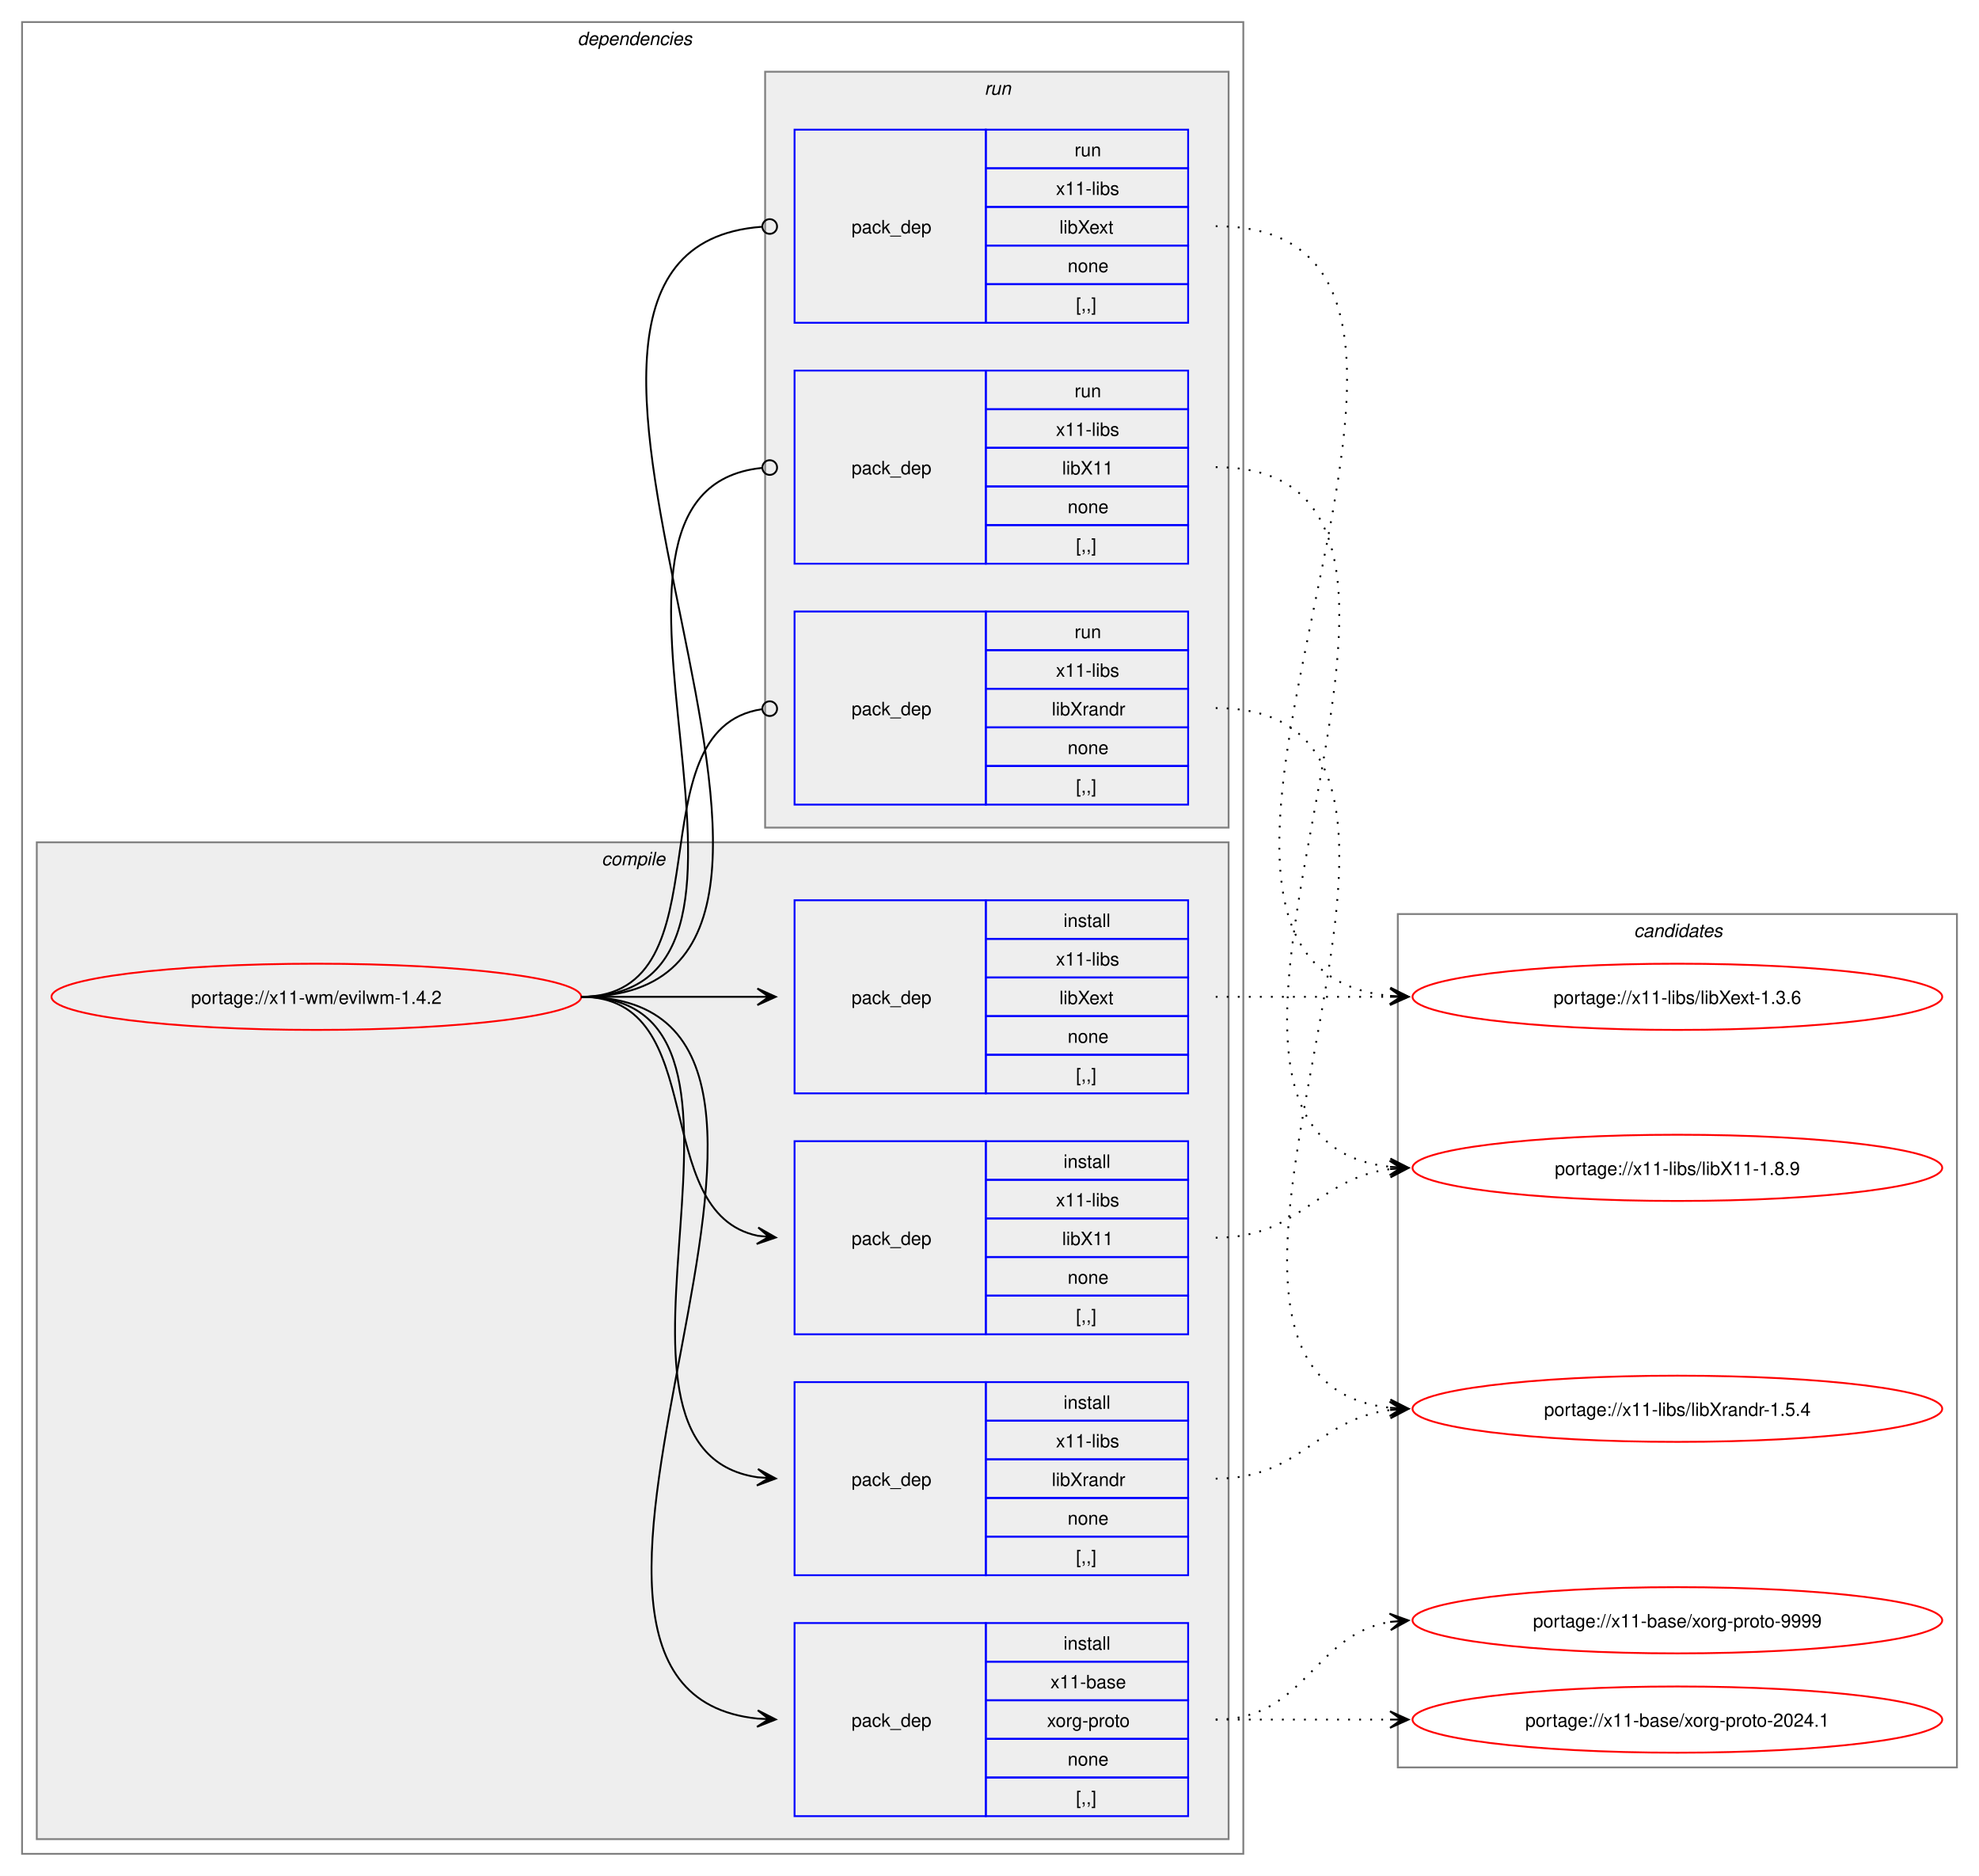
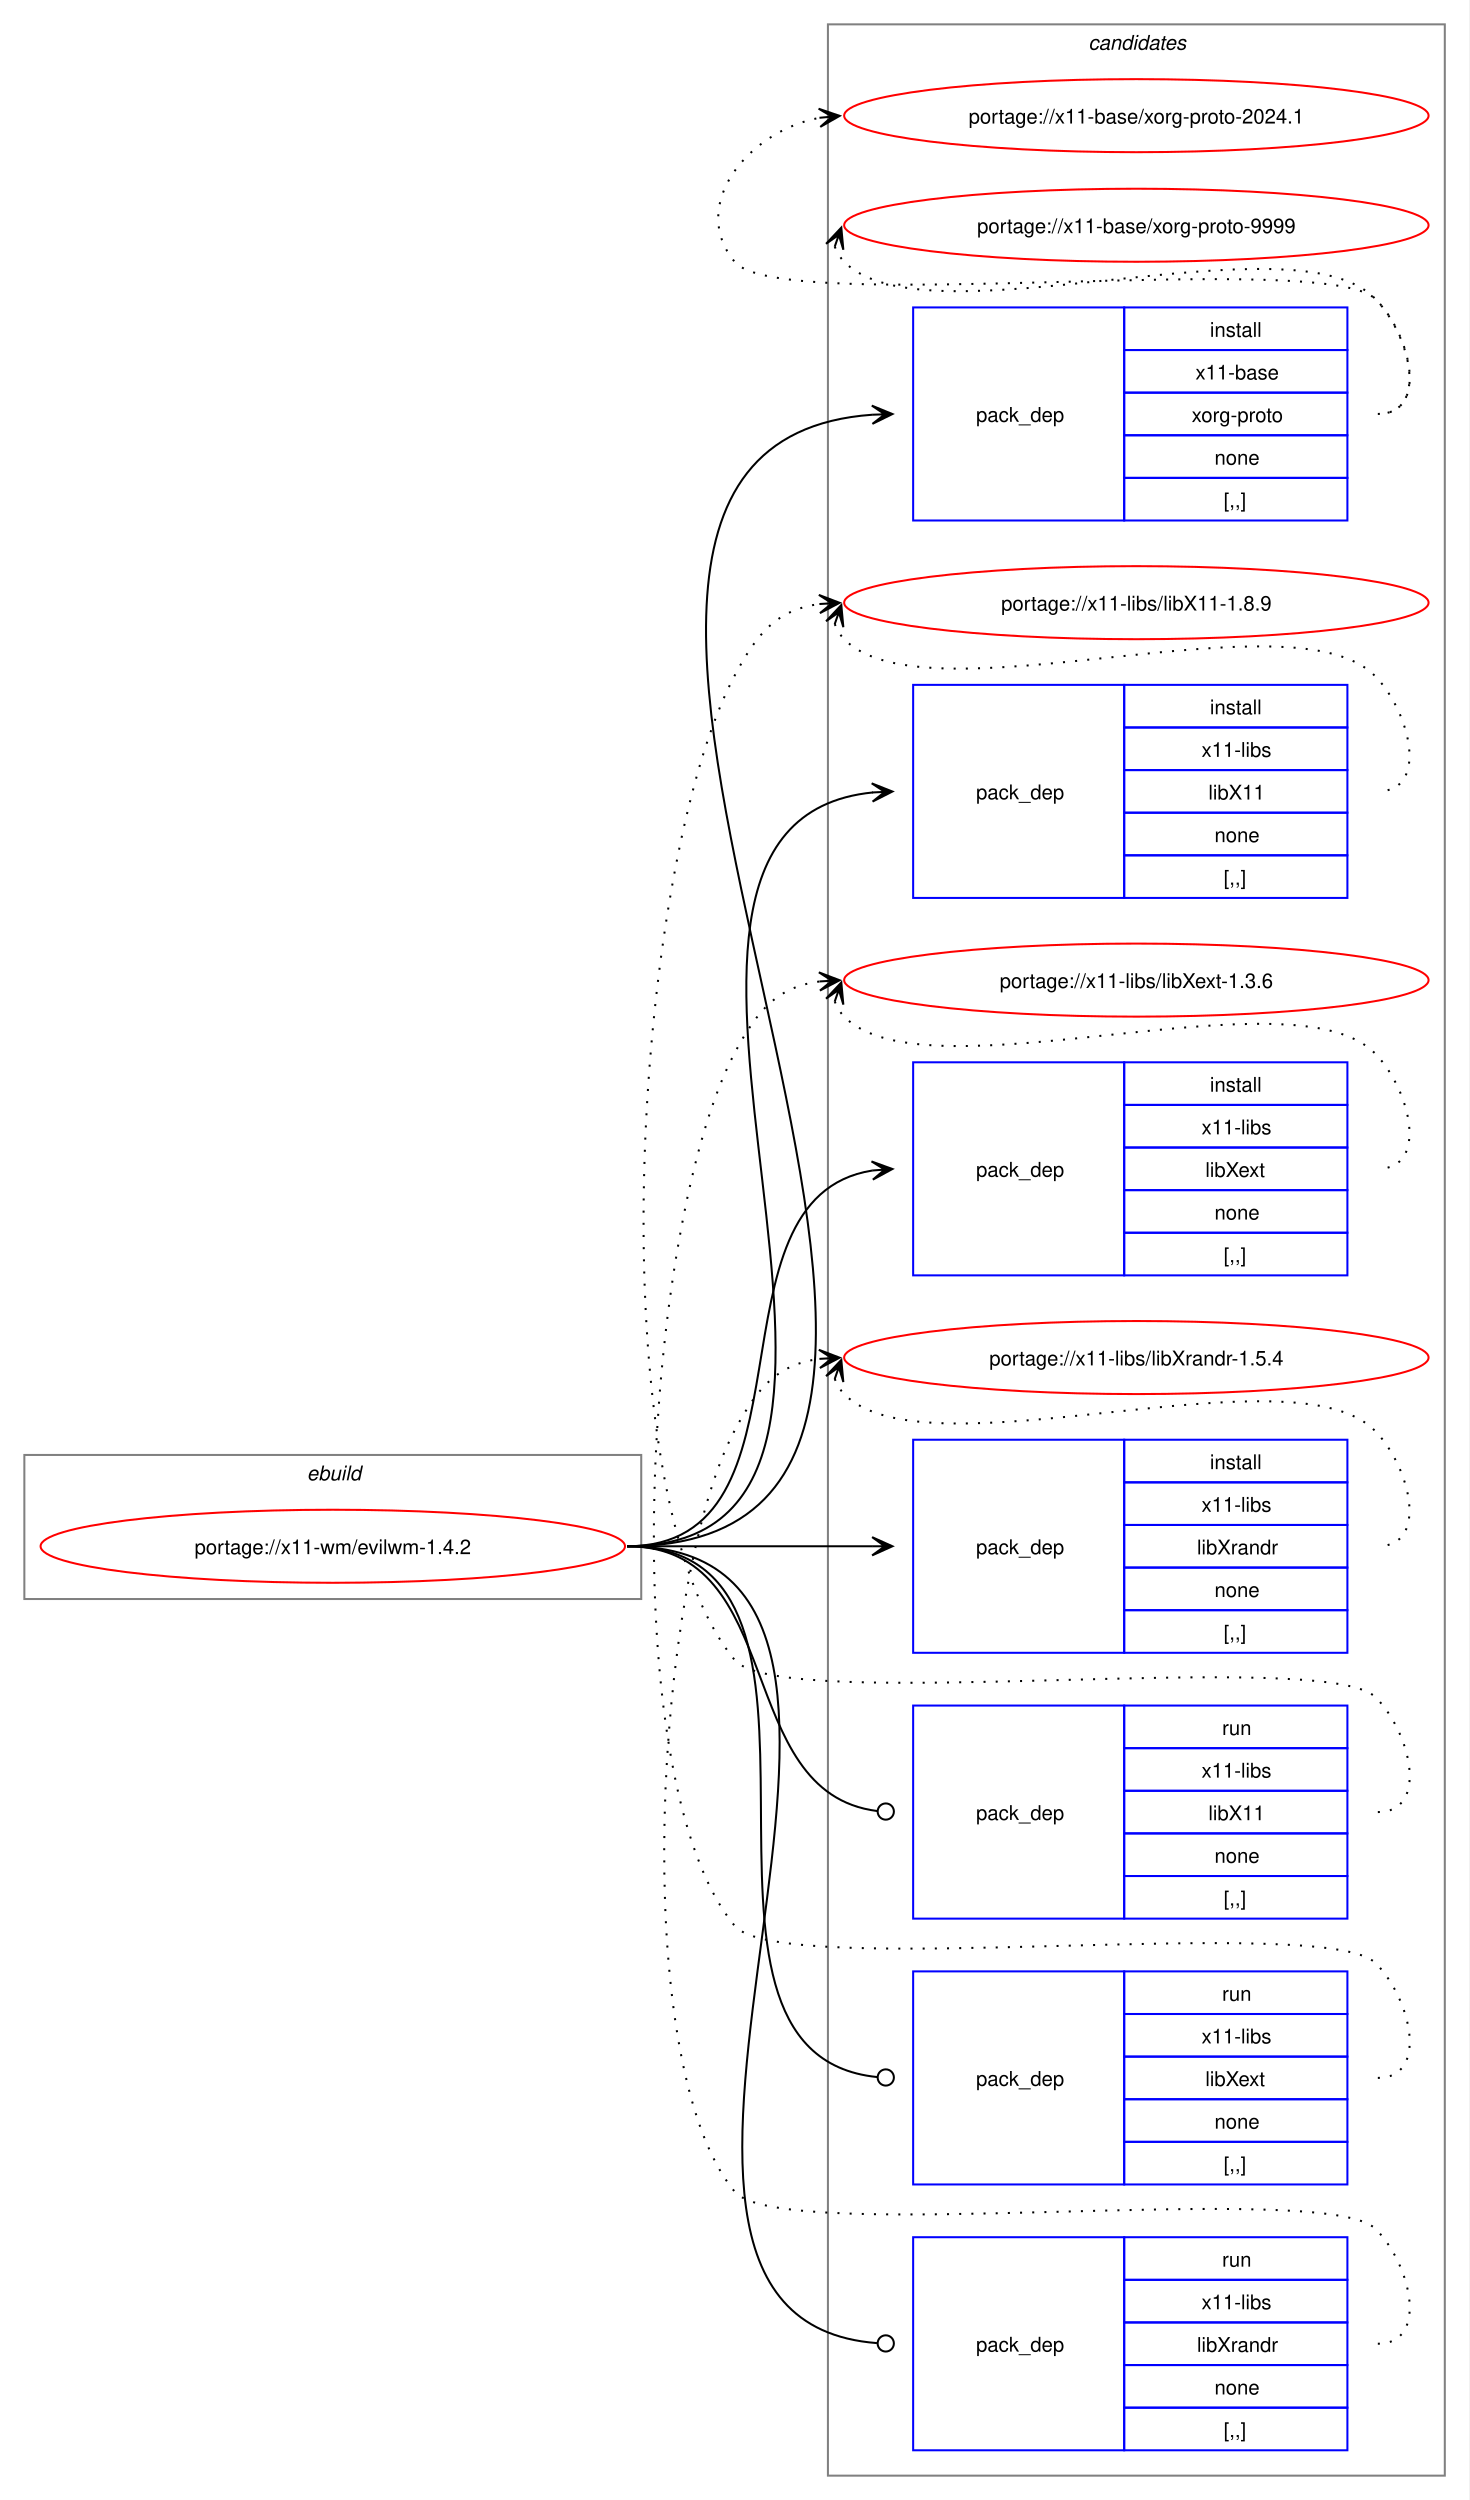
- <svg xmlns="http://www.w3.org/2000/svg" xmlns:xlink="http://www.w3.org/1999/xlink" width="1076pt" height="1020pt" viewBox="0.00 0.00 1076.00 1020.00">
-   <g id="graph0" class="graph" transform="scale(1 1) rotate(0) translate(4 1016)">
-     <polygon fill="white" stroke="none" points="-4,4 -4,-1016 1072,-1016 1072,4 -4,4" />
-     <g id="clust2" class="cluster">
-       <polygon fill="none" stroke="gray" points="8,-8 8,-1004 672,-1004 672,-8 8,-8" />
-       <text text-anchor="start" x="310" y="-991.5" font-family="Helvetica,sans-Serif" font-style="italic" font-size="10.00">dependencies</text>
-     </g>
-     <g id="clust3" class="cluster">
-       <polygon fill="#eeeeee" stroke="gray" points="16,-16 16,-558 664,-558 664,-16 16,-16" />
-       <text text-anchor="start" x="323.12" y="-545.5" font-family="Helvetica,sans-Serif" font-style="italic" font-size="10.00">compile</text>
-     </g>
-     <g id="clust9" class="cluster">
-       <polygon fill="#eeeeee" stroke="gray" points="412,-566 412,-977 664,-977 664,-566 412,-566" />
-       <text text-anchor="start" x="531.25" y="-964.5" font-family="Helvetica,sans-Serif" font-style="italic" font-size="10.00">run</text>
-     </g>
+ <svg xmlns="http://www.w3.org/2000/svg" xmlns:xlink="http://www.w3.org/1999/xlink" width="724pt" height="1232pt" viewBox="0.00 0.00 724.00 1232.00">
+   <g id="graph0" class="graph" transform="scale(1 1) rotate(0) translate(4 1228)">
+     <polygon fill="white" stroke="none" points="-4,4 -4,-1228 720,-1228 720,4 -4,4" />
    <g id="clust13" class="cluster">
-       <polygon fill="none" stroke="gray" points="756,-55 756,-519 1060,-519 1060,-55 756,-55" />
-       <text text-anchor="start" x="884.38" y="-506.5" font-family="Helvetica,sans-Serif" font-style="italic" font-size="10.00">candidates</text>
+       <polygon fill="none" stroke="gray" points="404,-8 404,-1216 708,-1216 708,-8 404,-8" />
+       <text text-anchor="start" x="532.38" y="-1203.5" font-family="Helvetica,sans-Serif" font-style="italic" font-size="10.00">candidates</text>
+     </g>
+     <g id="clust1" class="cluster">
+       <polygon fill="none" stroke="gray" points="8,-440 8,-511 312,-511 312,-440 8,-440" />
+       <text text-anchor="start" x="147.25" y="-498.5" font-family="Helvetica,sans-Serif" font-style="italic" font-size="10.00">ebuild</text>
    </g>
    <g id="node1" class="node">
      <g id="a_node1">
        <a xlink:href="../x11-wm/evilwm-1.4.2.svg" xlink:title="portage://x11-wm/evilwm-1.4.2">
-           <ellipse fill="none" stroke="red" cx="168" cy="-474" rx="144" ry="18" />
-           <text text-anchor="middle" x="168" y="-470.12" font-family="Helvetica,sans-Serif" font-size="10.00">portage://x11-wm/evilwm-1.4.2</text>
+           <ellipse fill="none" stroke="red" cx="160" cy="-466" rx="144" ry="18" />
+           <text text-anchor="middle" x="160" y="-462.12" font-family="Helvetica,sans-Serif" font-size="10.00">portage://x11-wm/evilwm-1.4.2</text>
        </a>
      </g>
    </g>
    <g id="node2" class="node">
-       <polygon fill="none" stroke="blue" points="428,-28.5 428,-133.5 532,-133.5 532,-28.5 428,-28.5" />
-       <text text-anchor="start" x="459" y="-77.12" font-family="Helvetica,sans-Serif" font-size="10.00">pack_dep</text>
-       <polygon fill="none" stroke="blue" points="532,-112.5 532,-133.5 642,-133.5 642,-112.5 532,-112.5" />
-       <text text-anchor="start" x="574.25" y="-119" font-family="Helvetica,sans-Serif" font-size="10.00">install</text>
-       <polygon fill="none" stroke="blue" points="532,-91.5 532,-112.5 642,-112.5 642,-91.5 532,-91.5" />
-       <text text-anchor="start" x="567.12" y="-98" font-family="Helvetica,sans-Serif" font-size="10.00">x11-base</text>
-       <polygon fill="none" stroke="blue" points="532,-70.5 532,-91.5 642,-91.5 642,-70.5 532,-70.5" />
-       <text text-anchor="start" x="565.25" y="-77" font-family="Helvetica,sans-Serif" font-size="10.00">xorg-proto</text>
-       <polygon fill="none" stroke="blue" points="532,-49.5 532,-70.5 642,-70.5 642,-49.5 532,-49.5" />
-       <text text-anchor="start" x="576.5" y="-56" font-family="Helvetica,sans-Serif" font-size="10.00">none</text>
-       <polygon fill="none" stroke="blue" points="532,-28.5 532,-49.5 642,-49.5 642,-28.5 532,-28.5" />
-       <text text-anchor="start" x="581" y="-35" font-family="Helvetica,sans-Serif" font-size="10.00">[,,]</text>
+       <polygon fill="none" stroke="blue" points="446,-971.5 446,-1076.5 550,-1076.5 550,-971.5 446,-971.5" />
+       <text text-anchor="start" x="477" y="-1020.12" font-family="Helvetica,sans-Serif" font-size="10.00">pack_dep</text>
+       <polygon fill="none" stroke="blue" points="550,-1055.5 550,-1076.5 660,-1076.5 660,-1055.5 550,-1055.5" />
+       <text text-anchor="start" x="592.25" y="-1062" font-family="Helvetica,sans-Serif" font-size="10.00">install</text>
+       <polygon fill="none" stroke="blue" points="550,-1034.5 550,-1055.5 660,-1055.5 660,-1034.5 550,-1034.5" />
+       <text text-anchor="start" x="585.12" y="-1041" font-family="Helvetica,sans-Serif" font-size="10.00">x11-base</text>
+       <polygon fill="none" stroke="blue" points="550,-1013.5 550,-1034.5 660,-1034.5 660,-1013.5 550,-1013.5" />
+       <text text-anchor="start" x="583.25" y="-1020" font-family="Helvetica,sans-Serif" font-size="10.00">xorg-proto</text>
+       <polygon fill="none" stroke="blue" points="550,-992.5 550,-1013.5 660,-1013.5 660,-992.5 550,-992.5" />
+       <text text-anchor="start" x="594.5" y="-999" font-family="Helvetica,sans-Serif" font-size="10.00">none</text>
+       <polygon fill="none" stroke="blue" points="550,-971.5 550,-992.5 660,-992.5 660,-971.5 550,-971.5" />
+       <text text-anchor="start" x="599" y="-978" font-family="Helvetica,sans-Serif" font-size="10.00">[,,]</text>
    </g>
    <g id="edge1" class="edge">
-       <path fill="none" stroke="black" d="M312,-474C489.14,-474 248.73,-97.71 407.93,-81.54" />
-       <polygon fill="black" stroke="black" points="417.78,-81.06 408.01,-86.04 414.01,-81.24 407.79,-81.54 407.79,-81.54 407.79,-81.54 414.01,-81.24 407.58,-77.05 417.78,-81.06" />
+       <path fill="none" stroke="black" d="M305,-466C555.99,-466 193.44,-1007.24 425.86,-1023.62" />
+       <polygon fill="black" stroke="black" points="435.78,-1023.96 425.63,-1028.12 432,-1023.83 425.79,-1023.62 425.79,-1023.62 425.79,-1023.62 432,-1023.83 425.94,-1019.12 435.78,-1023.96" />
    </g>
    <g id="node3" class="node">
-       <polygon fill="none" stroke="blue" points="428,-290.5 428,-395.5 532,-395.5 532,-290.5 428,-290.5" />
-       <text text-anchor="start" x="459" y="-339.12" font-family="Helvetica,sans-Serif" font-size="10.00">pack_dep</text>
-       <polygon fill="none" stroke="blue" points="532,-374.5 532,-395.5 642,-395.5 642,-374.5 532,-374.5" />
-       <text text-anchor="start" x="574.25" y="-381" font-family="Helvetica,sans-Serif" font-size="10.00">install</text>
-       <polygon fill="none" stroke="blue" points="532,-353.5 532,-374.5 642,-374.5 642,-353.5 532,-353.5" />
-       <text text-anchor="start" x="570.12" y="-360" font-family="Helvetica,sans-Serif" font-size="10.00">x11-libs</text>
-       <polygon fill="none" stroke="blue" points="532,-332.5 532,-353.5 642,-353.5 642,-332.5 532,-332.5" />
-       <text text-anchor="start" x="573.5" y="-339" font-family="Helvetica,sans-Serif" font-size="10.00">libX11</text>
-       <polygon fill="none" stroke="blue" points="532,-311.5 532,-332.5 642,-332.5 642,-311.5 532,-311.5" />
-       <text text-anchor="start" x="576.5" y="-318" font-family="Helvetica,sans-Serif" font-size="10.00">none</text>
-       <polygon fill="none" stroke="blue" points="532,-290.5 532,-311.5 642,-311.5 642,-290.5 532,-290.5" />
-       <text text-anchor="start" x="581" y="-297" font-family="Helvetica,sans-Serif" font-size="10.00">[,,]</text>
+       <polygon fill="none" stroke="blue" points="446,-785.5 446,-890.5 550,-890.5 550,-785.5 446,-785.5" />
+       <text text-anchor="start" x="477" y="-834.12" font-family="Helvetica,sans-Serif" font-size="10.00">pack_dep</text>
+       <polygon fill="none" stroke="blue" points="550,-869.5 550,-890.5 660,-890.5 660,-869.5 550,-869.5" />
+       <text text-anchor="start" x="592.25" y="-876" font-family="Helvetica,sans-Serif" font-size="10.00">install</text>
+       <polygon fill="none" stroke="blue" points="550,-848.5 550,-869.5 660,-869.5 660,-848.5 550,-848.5" />
+       <text text-anchor="start" x="588.12" y="-855" font-family="Helvetica,sans-Serif" font-size="10.00">x11-libs</text>
+       <polygon fill="none" stroke="blue" points="550,-827.5 550,-848.5 660,-848.5 660,-827.5 550,-827.5" />
+       <text text-anchor="start" x="591.5" y="-834" font-family="Helvetica,sans-Serif" font-size="10.00">libX11</text>
+       <polygon fill="none" stroke="blue" points="550,-806.5 550,-827.5 660,-827.5 660,-806.5 550,-806.5" />
+       <text text-anchor="start" x="594.5" y="-813" font-family="Helvetica,sans-Serif" font-size="10.00">none</text>
+       <polygon fill="none" stroke="blue" points="550,-785.5 550,-806.5 660,-806.5 660,-785.5 550,-785.5" />
+       <text text-anchor="start" x="599" y="-792" font-family="Helvetica,sans-Serif" font-size="10.00">[,,]</text>
    </g>
    <g id="edge2" class="edge">
-       <path fill="none" stroke="black" d="M312,-474C383.21,-474 348.07,-356.45 408.06,-344.05" />
-       <polygon fill="black" stroke="black" points="417.79,-343.12 408.27,-348.56 414.02,-343.48 407.83,-344.08 407.83,-344.08 407.83,-344.08 414.02,-343.48 407.4,-339.6 417.79,-343.12" />
+       <path fill="none" stroke="black" d="M305,-466C476.66,-466 270.79,-822.19 426.23,-837.49" />
+       <polygon fill="black" stroke="black" points="435.78,-837.94 425.58,-841.97 432.01,-837.76 425.79,-837.47 425.79,-837.47 425.79,-837.47 432.01,-837.76 426.01,-832.98 435.78,-837.94" />
    </g>
    <g id="node4" class="node">
-       <polygon fill="none" stroke="blue" points="428,-421.5 428,-526.5 532,-526.5 532,-421.5 428,-421.5" />
-       <text text-anchor="start" x="459" y="-470.12" font-family="Helvetica,sans-Serif" font-size="10.00">pack_dep</text>
-       <polygon fill="none" stroke="blue" points="532,-505.5 532,-526.5 642,-526.5 642,-505.5 532,-505.5" />
-       <text text-anchor="start" x="574.25" y="-512" font-family="Helvetica,sans-Serif" font-size="10.00">install</text>
-       <polygon fill="none" stroke="blue" points="532,-484.5 532,-505.5 642,-505.5 642,-484.5 532,-484.5" />
-       <text text-anchor="start" x="570.12" y="-491" font-family="Helvetica,sans-Serif" font-size="10.00">x11-libs</text>
-       <polygon fill="none" stroke="blue" points="532,-463.5 532,-484.5 642,-484.5 642,-463.5 532,-463.5" />
-       <text text-anchor="start" x="572" y="-470" font-family="Helvetica,sans-Serif" font-size="10.00">libXext</text>
-       <polygon fill="none" stroke="blue" points="532,-442.5 532,-463.5 642,-463.5 642,-442.5 532,-442.5" />
-       <text text-anchor="start" x="576.5" y="-449" font-family="Helvetica,sans-Serif" font-size="10.00">none</text>
-       <polygon fill="none" stroke="blue" points="532,-421.5 532,-442.5 642,-442.5 642,-421.5 532,-421.5" />
-       <text text-anchor="start" x="581" y="-428" font-family="Helvetica,sans-Serif" font-size="10.00">[,,]</text>
+       <polygon fill="none" stroke="blue" points="446,-599.5 446,-704.5 550,-704.5 550,-599.5 446,-599.5" />
+       <text text-anchor="start" x="477" y="-648.12" font-family="Helvetica,sans-Serif" font-size="10.00">pack_dep</text>
+       <polygon fill="none" stroke="blue" points="550,-683.5 550,-704.5 660,-704.5 660,-683.5 550,-683.5" />
+       <text text-anchor="start" x="592.25" y="-690" font-family="Helvetica,sans-Serif" font-size="10.00">install</text>
+       <polygon fill="none" stroke="blue" points="550,-662.5 550,-683.5 660,-683.5 660,-662.5 550,-662.5" />
+       <text text-anchor="start" x="588.12" y="-669" font-family="Helvetica,sans-Serif" font-size="10.00">x11-libs</text>
+       <polygon fill="none" stroke="blue" points="550,-641.5 550,-662.5 660,-662.5 660,-641.5 550,-641.5" />
+       <text text-anchor="start" x="590" y="-648" font-family="Helvetica,sans-Serif" font-size="10.00">libXext</text>
+       <polygon fill="none" stroke="blue" points="550,-620.5 550,-641.5 660,-641.5 660,-620.5 550,-620.5" />
+       <text text-anchor="start" x="594.5" y="-627" font-family="Helvetica,sans-Serif" font-size="10.00">none</text>
+       <polygon fill="none" stroke="blue" points="550,-599.5 550,-620.5 660,-620.5 660,-599.5 550,-599.5" />
+       <text text-anchor="start" x="599" y="-606" font-family="Helvetica,sans-Serif" font-size="10.00">[,,]</text>
    </g>
    <g id="edge3" class="edge">
-       <path fill="none" stroke="black" d="M312,-474C355.65,-474 369.25,-474 407.98,-474" />
-       <polygon fill="black" stroke="black" points="417.78,-474 407.78,-478.5 414,-474 407.78,-474 407.78,-474 407.78,-474 414,-474 407.78,-469.5 417.78,-474" />
+       <path fill="none" stroke="black" d="M305,-466C402.41,-466 340.9,-637.75 425.89,-651.17" />
+       <polygon fill="black" stroke="black" points="435.78,-651.91 425.48,-655.65 432.01,-651.63 425.81,-651.17 425.81,-651.17 425.81,-651.17 432.01,-651.63 426.15,-646.68 435.78,-651.91" />
    </g>
    <g id="node5" class="node">
-       <polygon fill="none" stroke="blue" points="428,-159.5 428,-264.5 532,-264.5 532,-159.5 428,-159.5" />
-       <text text-anchor="start" x="459" y="-208.12" font-family="Helvetica,sans-Serif" font-size="10.00">pack_dep</text>
-       <polygon fill="none" stroke="blue" points="532,-243.5 532,-264.5 642,-264.5 642,-243.5 532,-243.5" />
-       <text text-anchor="start" x="574.25" y="-250" font-family="Helvetica,sans-Serif" font-size="10.00">install</text>
-       <polygon fill="none" stroke="blue" points="532,-222.5 532,-243.5 642,-243.5 642,-222.5 532,-222.5" />
-       <text text-anchor="start" x="570.12" y="-229" font-family="Helvetica,sans-Serif" font-size="10.00">x11-libs</text>
-       <polygon fill="none" stroke="blue" points="532,-201.5 532,-222.5 642,-222.5 642,-201.5 532,-201.5" />
-       <text text-anchor="start" x="567.88" y="-208" font-family="Helvetica,sans-Serif" font-size="10.00">libXrandr</text>
-       <polygon fill="none" stroke="blue" points="532,-180.5 532,-201.5 642,-201.5 642,-180.5 532,-180.5" />
-       <text text-anchor="start" x="576.5" y="-187" font-family="Helvetica,sans-Serif" font-size="10.00">none</text>
-       <polygon fill="none" stroke="blue" points="532,-159.5 532,-180.5 642,-180.5 642,-159.5 532,-159.5" />
-       <text text-anchor="start" x="581" y="-166" font-family="Helvetica,sans-Serif" font-size="10.00">[,,]</text>
+       <polygon fill="none" stroke="blue" points="446,-413.5 446,-518.5 550,-518.5 550,-413.5 446,-413.5" />
+       <text text-anchor="start" x="477" y="-462.12" font-family="Helvetica,sans-Serif" font-size="10.00">pack_dep</text>
+       <polygon fill="none" stroke="blue" points="550,-497.5 550,-518.5 660,-518.5 660,-497.5 550,-497.5" />
+       <text text-anchor="start" x="592.25" y="-504" font-family="Helvetica,sans-Serif" font-size="10.00">install</text>
+       <polygon fill="none" stroke="blue" points="550,-476.5 550,-497.5 660,-497.5 660,-476.5 550,-476.5" />
+       <text text-anchor="start" x="588.12" y="-483" font-family="Helvetica,sans-Serif" font-size="10.00">x11-libs</text>
+       <polygon fill="none" stroke="blue" points="550,-455.5 550,-476.5 660,-476.5 660,-455.5 550,-455.5" />
+       <text text-anchor="start" x="585.88" y="-462" font-family="Helvetica,sans-Serif" font-size="10.00">libXrandr</text>
+       <polygon fill="none" stroke="blue" points="550,-434.5 550,-455.5 660,-455.5 660,-434.5 550,-434.5" />
+       <text text-anchor="start" x="594.5" y="-441" font-family="Helvetica,sans-Serif" font-size="10.00">none</text>
+       <polygon fill="none" stroke="blue" points="550,-413.5 550,-434.5 660,-434.5 660,-413.5 550,-413.5" />
+       <text text-anchor="start" x="599" y="-420" font-family="Helvetica,sans-Serif" font-size="10.00">[,,]</text>
    </g>
    <g id="edge4" class="edge">
-       <path fill="none" stroke="black" d="M312,-474C433.85,-474 301.99,-228.12 407.98,-212.75" />
-       <polygon fill="black" stroke="black" points="417.78,-212.08 408.11,-217.25 414.01,-212.34 407.81,-212.76 407.81,-212.76 407.81,-212.76 414.01,-212.34 407.5,-208.27 417.78,-212.08" />
+       <path fill="none" stroke="black" d="M305,-466C359.77,-466 376.19,-466 425.87,-466" />
+       <polygon fill="black" stroke="black" points="435.78,-466 425.78,-470.5 432,-466 425.78,-466 425.78,-466 425.78,-466 432,-466 425.78,-461.5 435.78,-466" />
    </g>
    <g id="node6" class="node">
-       <polygon fill="none" stroke="blue" points="428,-709.5 428,-814.5 532,-814.5 532,-709.5 428,-709.5" />
-       <text text-anchor="start" x="459" y="-758.12" font-family="Helvetica,sans-Serif" font-size="10.00">pack_dep</text>
-       <polygon fill="none" stroke="blue" points="532,-793.5 532,-814.5 642,-814.5 642,-793.5 532,-793.5" />
-       <text text-anchor="start" x="580.25" y="-800" font-family="Helvetica,sans-Serif" font-size="10.00">run</text>
-       <polygon fill="none" stroke="blue" points="532,-772.5 532,-793.5 642,-793.5 642,-772.5 532,-772.5" />
-       <text text-anchor="start" x="570.12" y="-779" font-family="Helvetica,sans-Serif" font-size="10.00">x11-libs</text>
-       <polygon fill="none" stroke="blue" points="532,-751.5 532,-772.5 642,-772.5 642,-751.5 532,-751.5" />
-       <text text-anchor="start" x="573.5" y="-758" font-family="Helvetica,sans-Serif" font-size="10.00">libX11</text>
-       <polygon fill="none" stroke="blue" points="532,-730.5 532,-751.5 642,-751.5 642,-730.5 532,-730.5" />
-       <text text-anchor="start" x="576.5" y="-737" font-family="Helvetica,sans-Serif" font-size="10.00">none</text>
-       <polygon fill="none" stroke="blue" points="532,-709.5 532,-730.5 642,-730.5 642,-709.5 532,-709.5" />
-       <text text-anchor="start" x="581" y="-716" font-family="Helvetica,sans-Serif" font-size="10.00">[,,]</text>
+       <polygon fill="none" stroke="blue" points="446,-282.5 446,-387.5 550,-387.5 550,-282.5 446,-282.5" />
+       <text text-anchor="start" x="477" y="-331.12" font-family="Helvetica,sans-Serif" font-size="10.00">pack_dep</text>
+       <polygon fill="none" stroke="blue" points="550,-366.5 550,-387.5 660,-387.5 660,-366.5 550,-366.5" />
+       <text text-anchor="start" x="598.25" y="-373" font-family="Helvetica,sans-Serif" font-size="10.00">run</text>
+       <polygon fill="none" stroke="blue" points="550,-345.5 550,-366.5 660,-366.5 660,-345.5 550,-345.5" />
+       <text text-anchor="start" x="588.12" y="-352" font-family="Helvetica,sans-Serif" font-size="10.00">x11-libs</text>
+       <polygon fill="none" stroke="blue" points="550,-324.5 550,-345.5 660,-345.5 660,-324.5 550,-324.5" />
+       <text text-anchor="start" x="591.5" y="-331" font-family="Helvetica,sans-Serif" font-size="10.00">libX11</text>
+       <polygon fill="none" stroke="blue" points="550,-303.5 550,-324.5 660,-324.5 660,-303.5 550,-303.5" />
+       <text text-anchor="start" x="594.5" y="-310" font-family="Helvetica,sans-Serif" font-size="10.00">none</text>
+       <polygon fill="none" stroke="blue" points="550,-282.5 550,-303.5 660,-303.5 660,-282.5 550,-282.5" />
+       <text text-anchor="start" x="599" y="-289" font-family="Helvetica,sans-Serif" font-size="10.00">[,,]</text>
    </g>
    <g id="edge5" class="edge">
-       <path fill="none" stroke="black" d="M312,-474C445.48,-474 289.76,-749.21 410.25,-761.57" />
-       <ellipse fill="none" stroke="black" cx="414.51" cy="-761.78" rx="4" ry="4" />
+       <path fill="none" stroke="black" d="M305,-466C384.59,-466 356.66,-344.54 428.27,-335.53" />
+       <ellipse fill="none" stroke="black" cx="432.51" cy="-335.27" rx="4" ry="4" />
    </g>
    <g id="node7" class="node">
-       <polygon fill="none" stroke="blue" points="428,-840.5 428,-945.5 532,-945.5 532,-840.5 428,-840.5" />
-       <text text-anchor="start" x="459" y="-889.12" font-family="Helvetica,sans-Serif" font-size="10.00">pack_dep</text>
-       <polygon fill="none" stroke="blue" points="532,-924.5 532,-945.5 642,-945.5 642,-924.5 532,-924.5" />
-       <text text-anchor="start" x="580.25" y="-931" font-family="Helvetica,sans-Serif" font-size="10.00">run</text>
-       <polygon fill="none" stroke="blue" points="532,-903.5 532,-924.5 642,-924.5 642,-903.5 532,-903.5" />
-       <text text-anchor="start" x="570.12" y="-910" font-family="Helvetica,sans-Serif" font-size="10.00">x11-libs</text>
-       <polygon fill="none" stroke="blue" points="532,-882.5 532,-903.5 642,-903.5 642,-882.5 532,-882.5" />
-       <text text-anchor="start" x="572" y="-889" font-family="Helvetica,sans-Serif" font-size="10.00">libXext</text>
-       <polygon fill="none" stroke="blue" points="532,-861.5 532,-882.5 642,-882.5 642,-861.5 532,-861.5" />
-       <text text-anchor="start" x="576.5" y="-868" font-family="Helvetica,sans-Serif" font-size="10.00">none</text>
-       <polygon fill="none" stroke="blue" points="532,-840.5 532,-861.5 642,-861.5 642,-840.5 532,-840.5" />
-       <text text-anchor="start" x="581" y="-847" font-family="Helvetica,sans-Serif" font-size="10.00">[,,]</text>
+       <polygon fill="none" stroke="blue" points="446,-151.5 446,-256.5 550,-256.5 550,-151.5 446,-151.5" />
+       <text text-anchor="start" x="477" y="-200.12" font-family="Helvetica,sans-Serif" font-size="10.00">pack_dep</text>
+       <polygon fill="none" stroke="blue" points="550,-235.5 550,-256.5 660,-256.5 660,-235.5 550,-235.5" />
+       <text text-anchor="start" x="598.25" y="-242" font-family="Helvetica,sans-Serif" font-size="10.00">run</text>
+       <polygon fill="none" stroke="blue" points="550,-214.5 550,-235.5 660,-235.5 660,-214.5 550,-214.5" />
+       <text text-anchor="start" x="588.12" y="-221" font-family="Helvetica,sans-Serif" font-size="10.00">x11-libs</text>
+       <polygon fill="none" stroke="blue" points="550,-193.5 550,-214.5 660,-214.5 660,-193.5 550,-193.5" />
+       <text text-anchor="start" x="590" y="-200" font-family="Helvetica,sans-Serif" font-size="10.00">libXext</text>
+       <polygon fill="none" stroke="blue" points="550,-172.5 550,-193.5 660,-193.5 660,-172.5 550,-172.5" />
+       <text text-anchor="start" x="594.5" y="-179" font-family="Helvetica,sans-Serif" font-size="10.00">none</text>
+       <polygon fill="none" stroke="blue" points="550,-151.5 550,-172.5 660,-172.5 660,-151.5 550,-151.5" />
+       <text text-anchor="start" x="599" y="-158" font-family="Helvetica,sans-Serif" font-size="10.00">[,,]</text>
    </g>
    <g id="edge6" class="edge">
-       <path fill="none" stroke="black" d="M312,-474C501.1,-474 235.62,-879.61 410.07,-892.68" />
-       <ellipse fill="none" stroke="black" cx="414.5" cy="-892.84" rx="4" ry="4" />
+       <path fill="none" stroke="black" d="M305,-466C432.33,-466 312.51,-216.14 428.25,-204.43" />
+       <ellipse fill="none" stroke="black" cx="432.51" cy="-204.22" rx="4" ry="4" />
    </g>
    <g id="node8" class="node">
-       <polygon fill="none" stroke="blue" points="428,-578.5 428,-683.5 532,-683.5 532,-578.5 428,-578.5" />
-       <text text-anchor="start" x="459" y="-627.12" font-family="Helvetica,sans-Serif" font-size="10.00">pack_dep</text>
-       <polygon fill="none" stroke="blue" points="532,-662.5 532,-683.5 642,-683.5 642,-662.5 532,-662.5" />
-       <text text-anchor="start" x="580.25" y="-669" font-family="Helvetica,sans-Serif" font-size="10.00">run</text>
-       <polygon fill="none" stroke="blue" points="532,-641.5 532,-662.5 642,-662.5 642,-641.5 532,-641.5" />
-       <text text-anchor="start" x="570.12" y="-648" font-family="Helvetica,sans-Serif" font-size="10.00">x11-libs</text>
-       <polygon fill="none" stroke="blue" points="532,-620.5 532,-641.5 642,-641.5 642,-620.5 532,-620.5" />
-       <text text-anchor="start" x="567.88" y="-627" font-family="Helvetica,sans-Serif" font-size="10.00">libXrandr</text>
-       <polygon fill="none" stroke="blue" points="532,-599.5 532,-620.5 642,-620.5 642,-599.5 532,-599.5" />
-       <text text-anchor="start" x="576.5" y="-606" font-family="Helvetica,sans-Serif" font-size="10.00">none</text>
-       <polygon fill="none" stroke="blue" points="532,-578.5 532,-599.5 642,-599.5 642,-578.5 532,-578.5" />
-       <text text-anchor="start" x="581" y="-585" font-family="Helvetica,sans-Serif" font-size="10.00">[,,]</text>
+       <polygon fill="none" stroke="blue" points="446,-20.5 446,-125.5 550,-125.5 550,-20.5 446,-20.5" />
+       <text text-anchor="start" x="477" y="-69.12" font-family="Helvetica,sans-Serif" font-size="10.00">pack_dep</text>
+       <polygon fill="none" stroke="blue" points="550,-104.5 550,-125.5 660,-125.5 660,-104.5 550,-104.5" />
+       <text text-anchor="start" x="598.25" y="-111" font-family="Helvetica,sans-Serif" font-size="10.00">run</text>
+       <polygon fill="none" stroke="blue" points="550,-83.5 550,-104.5 660,-104.5 660,-83.5 550,-83.5" />
+       <text text-anchor="start" x="588.12" y="-90" font-family="Helvetica,sans-Serif" font-size="10.00">x11-libs</text>
+       <polygon fill="none" stroke="blue" points="550,-62.5 550,-83.5 660,-83.5 660,-62.5 550,-62.5" />
+       <text text-anchor="start" x="585.88" y="-69" font-family="Helvetica,sans-Serif" font-size="10.00">libXrandr</text>
+       <polygon fill="none" stroke="blue" points="550,-41.5 550,-62.5 660,-62.5 660,-41.5 550,-41.5" />
+       <text text-anchor="start" x="594.5" y="-48" font-family="Helvetica,sans-Serif" font-size="10.00">none</text>
+       <polygon fill="none" stroke="blue" points="550,-20.5 550,-41.5 660,-41.5 660,-20.5 550,-20.5" />
+       <text text-anchor="start" x="599" y="-27" font-family="Helvetica,sans-Serif" font-size="10.00">[,,]</text>
    </g>
    <g id="edge7" class="edge">
-       <path fill="none" stroke="black" d="M312,-474C393.31,-474 338.95,-619.56 410.19,-630.37" />
-       <ellipse fill="none" stroke="black" cx="414.51" cy="-630.68" rx="4" ry="4" />
+       <path fill="none" stroke="black" d="M305,-466C486.2,-466 260.48,-85.94 428.17,-73.32" />
+       <ellipse fill="none" stroke="black" cx="432.5" cy="-73.16" rx="4" ry="4" />
    </g>
    <g id="node9" class="node">
      <g id="a_node9">
        <a xlink:href="../x11-base/xorg-proto-2024.1.svg" xlink:title="portage://x11-base/xorg-proto-2024.1">
-           <ellipse fill="none" stroke="red" cx="908" cy="-81" rx="144" ry="18" />
-           <text text-anchor="middle" x="908" y="-77.12" font-family="Helvetica,sans-Serif" font-size="10.00">portage://x11-base/xorg-proto-2024.1</text>
+           <ellipse fill="none" stroke="red" cx="556" cy="-1171" rx="144" ry="18" />
+           <text text-anchor="middle" x="556" y="-1167.12" font-family="Helvetica,sans-Serif" font-size="10.00">portage://x11-base/xorg-proto-2024.1</text>
        </a>
      </g>
    </g>
    <g id="edge8" class="edge">
-       <path fill="none" stroke="black" stroke-dasharray="1,5" d="M657,-81C700.25,-81 713.72,-81 752.08,-81" />
-       <polygon fill="black" stroke="black" points="761.78,-81 751.78,-85.5 758,-81 751.78,-81 751.78,-81 751.78,-81 758,-81 751.78,-76.5 761.78,-81" />
+       <path fill="none" stroke="black" stroke-dasharray="1,5" d="M675,-1024C700.12,-1024 691.6,-1062.59 674,-1080.5 649.35,-1105.59 380.36,-1071.85 358,-1099 335.11,-1126.8 364.6,-1163.35 399.91,-1169.95" />
+       <polygon fill="black" stroke="black" points="409.79,-1170.89 399.41,-1174.43 406.02,-1170.53 399.83,-1169.95 399.83,-1169.95 399.83,-1169.95 406.02,-1170.53 400.25,-1165.47 409.79,-1170.89" />
    </g>
    <g id="node10" class="node">
      <g id="a_node10">
        <a xlink:href="../x11-base/xorg-proto-9999.svg" xlink:title="portage://x11-base/xorg-proto-9999">
-           <ellipse fill="none" stroke="red" cx="908" cy="-135" rx="144" ry="18" />
-           <text text-anchor="middle" x="908" y="-131.12" font-family="Helvetica,sans-Serif" font-size="10.00">portage://x11-base/xorg-proto-9999</text>
+           <ellipse fill="none" stroke="red" cx="556" cy="-1117" rx="144" ry="18" />
+           <text text-anchor="middle" x="556" y="-1113.12" font-family="Helvetica,sans-Serif" font-size="10.00">portage://x11-base/xorg-proto-9999</text>
        </a>
      </g>
    </g>
    <g id="edge9" class="edge">
-       <path fill="none" stroke="black" stroke-dasharray="1,5" d="M657,-81C705.95,-81 709.8,-127.28 752.05,-134.15" />
-       <polygon fill="black" stroke="black" points="761.79,-134.91 751.47,-138.62 758.01,-134.61 751.82,-134.13 751.82,-134.13 751.82,-134.13 758.01,-134.61 752.16,-129.65 761.79,-134.91" />
+       <path fill="none" stroke="black" stroke-dasharray="1,5" d="M407.37,-1106.45C408.4,-1103.7 410.07,-1100.96 412,-1099 452.96,-1057.42 633.83,-1122.85 674,-1080.5 691.28,-1062.28 700.12,-1024 675,-1024" />
+       <polygon fill="black" stroke="black" points="410.6,-1115.85 403.09,-1107.86 409.37,-1112.27 407.34,-1106.39 407.34,-1106.39 407.34,-1106.39 409.37,-1112.27 411.6,-1104.93 410.6,-1115.85" />
    </g>
    <g id="node11" class="node">
      <g id="a_node11">
        <a xlink:href="../x11-libs/libX11-1.8.9.svg" xlink:title="portage://x11-libs/libX11-1.8.9">
-           <ellipse fill="none" stroke="red" cx="908" cy="-381" rx="144" ry="18" />
-           <text text-anchor="middle" x="908" y="-377.12" font-family="Helvetica,sans-Serif" font-size="10.00">portage://x11-libs/libX11-1.8.9</text>
+           <ellipse fill="none" stroke="red" cx="556" cy="-931" rx="144" ry="18" />
+           <text text-anchor="middle" x="556" y="-927.12" font-family="Helvetica,sans-Serif" font-size="10.00">portage://x11-libs/libX11-1.8.9</text>
        </a>
      </g>
    </g>
    <g id="edge10" class="edge">
-       <path fill="none" stroke="black" stroke-dasharray="1,5" d="M657,-343C703.14,-343 711.76,-375.29 752.04,-380.34" />
-       <polygon fill="black" stroke="black" points="761.78,-380.93 751.53,-384.82 758.01,-380.7 751.8,-380.33 751.8,-380.33 751.8,-380.33 758.01,-380.7 752.07,-375.83 761.78,-380.93" />
+       <path fill="none" stroke="black" stroke-dasharray="1,5" d="M407.37,-920.45C408.4,-917.7 410.07,-914.96 412,-913 452.96,-871.42 633.83,-936.85 674,-894.5 691.28,-876.28 700.12,-838 675,-838" />
+       <polygon fill="black" stroke="black" points="410.6,-929.85 403.09,-921.86 409.37,-926.27 407.34,-920.39 407.34,-920.39 407.34,-920.39 409.37,-926.27 411.6,-918.93 410.6,-929.85" />
    </g>
    <g id="node12" class="node">
      <g id="a_node12">
        <a xlink:href="../x11-libs/libXext-1.3.6.svg" xlink:title="portage://x11-libs/libXext-1.3.6">
-           <ellipse fill="none" stroke="red" cx="908" cy="-474" rx="144" ry="18" />
-           <text text-anchor="middle" x="908" y="-470.12" font-family="Helvetica,sans-Serif" font-size="10.00">portage://x11-libs/libXext-1.3.6</text>
+           <ellipse fill="none" stroke="red" cx="556" cy="-745" rx="144" ry="18" />
+           <text text-anchor="middle" x="556" y="-741.12" font-family="Helvetica,sans-Serif" font-size="10.00">portage://x11-libs/libXext-1.3.6</text>
        </a>
      </g>
    </g>
    <g id="edge11" class="edge">
-       <path fill="none" stroke="black" stroke-dasharray="1,5" d="M657,-474C700.25,-474 713.72,-474 752.08,-474" />
-       <polygon fill="black" stroke="black" points="761.78,-474 751.78,-478.5 758,-474 751.78,-474 751.78,-474 751.78,-474 758,-474 751.78,-469.5 761.78,-474" />
+       <path fill="none" stroke="black" stroke-dasharray="1,5" d="M407.37,-734.45C408.4,-731.7 410.07,-728.96 412,-727 452.96,-685.42 633.83,-750.85 674,-708.5 691.28,-690.28 700.12,-652 675,-652" />
+       <polygon fill="black" stroke="black" points="410.6,-743.85 403.09,-735.86 409.37,-740.27 407.34,-734.39 407.34,-734.39 407.34,-734.39 409.37,-740.27 411.6,-732.93 410.6,-743.85" />
    </g>
    <g id="node13" class="node">
      <g id="a_node13">
        <a xlink:href="../x11-libs/libXrandr-1.5.4.svg" xlink:title="portage://x11-libs/libXrandr-1.5.4">
-           <ellipse fill="none" stroke="red" cx="908" cy="-250" rx="144" ry="18" />
-           <text text-anchor="middle" x="908" y="-246.12" font-family="Helvetica,sans-Serif" font-size="10.00">portage://x11-libs/libXrandr-1.5.4</text>
+           <ellipse fill="none" stroke="red" cx="556" cy="-559" rx="144" ry="18" />
+           <text text-anchor="middle" x="556" y="-555.12" font-family="Helvetica,sans-Serif" font-size="10.00">portage://x11-libs/libXrandr-1.5.4</text>
        </a>
      </g>
    </g>
    <g id="edge12" class="edge">
-       <path fill="none" stroke="black" stroke-dasharray="1,5" d="M657,-212C703.14,-212 711.76,-244.29 752.04,-249.34" />
-       <polygon fill="black" stroke="black" points="761.78,-249.93 751.53,-253.82 758.01,-249.7 751.8,-249.33 751.8,-249.33 751.8,-249.33 758.01,-249.7 752.07,-244.83 761.78,-249.93" />
+       <path fill="none" stroke="black" stroke-dasharray="1,5" d="M407.37,-548.45C408.4,-545.7 410.07,-542.96 412,-541 452.96,-499.42 633.83,-564.85 674,-522.5 691.28,-504.28 700.12,-466 675,-466" />
+       <polygon fill="black" stroke="black" points="410.6,-557.85 403.09,-549.86 409.37,-554.27 407.34,-548.39 407.34,-548.39 407.34,-548.39 409.37,-554.27 411.6,-546.93 410.6,-557.85" />
    </g>
    <g id="edge13" class="edge">
-       <path fill="none" stroke="black" stroke-dasharray="1,5" d="M657,-762C828.99,-762 597.59,-397.2 752.25,-381.52" />
-       <polygon fill="black" stroke="black" points="761.78,-381.06 752.01,-386.04 758.01,-381.24 751.79,-381.54 751.79,-381.54 751.79,-381.54 758.01,-381.24 751.58,-377.05 761.78,-381.06" />
+       <path fill="none" stroke="black" stroke-dasharray="1,5" d="M675,-335C700.12,-335 691.6,-373.59 674,-391.5 649.35,-416.59 380.36,-382.85 358,-410 289.5,-493.21 307.56,-799.76 358,-895 369.45,-916.63 379.33,-927.67 399.96,-930.35" />
+       <polygon fill="black" stroke="black" points="409.78,-930.93 399.54,-934.83 406.01,-930.7 399.8,-930.34 399.8,-930.34 399.8,-930.34 406.01,-930.7 400.07,-925.85 409.78,-930.93" />
    </g>
    <g id="edge14" class="edge">
-       <path fill="none" stroke="black" stroke-dasharray="1,5" d="M657,-893C845.24,-893 581.86,-490.61 752.02,-474.5" />
-       <polygon fill="black" stroke="black" points="761.78,-474.06 752,-479 758.01,-474.23 751.79,-474.51 751.79,-474.51 751.79,-474.51 758.01,-474.23 751.59,-470.01 761.78,-474.06" />
+       <path fill="none" stroke="black" stroke-dasharray="1,5" d="M675,-204C700.12,-204 691.6,-242.59 674,-260.5 649.35,-285.59 380.36,-251.85 358,-279 297.26,-352.77 313.28,-624.56 358,-709 369.45,-730.63 379.33,-741.67 399.96,-744.35" />
+       <polygon fill="black" stroke="black" points="409.78,-744.93 399.54,-748.83 406.01,-744.7 399.8,-744.34 399.8,-744.34 399.8,-744.34 406.01,-744.7 400.07,-739.85 409.78,-744.93" />
    </g>
    <g id="edge15" class="edge">
-       <path fill="none" stroke="black" stroke-dasharray="1,5" d="M657,-631C828.99,-631 597.59,-266.2 752.25,-250.52" />
-       <polygon fill="black" stroke="black" points="761.78,-250.06 752.01,-255.04 758.01,-250.24 751.79,-250.54 751.79,-250.54 751.79,-250.54 758.01,-250.24 751.58,-246.05 761.78,-250.06" />
+       <path fill="none" stroke="black" stroke-dasharray="1,5" d="M675,-73C700.12,-73 691.6,-111.59 674,-129.5 649.35,-154.59 380.36,-120.85 358,-148 305.03,-212.33 319,-449.36 358,-523 369.45,-544.63 379.33,-555.67 399.96,-558.35" />
+       <polygon fill="black" stroke="black" points="409.78,-558.93 399.54,-562.83 406.01,-558.7 399.8,-558.34 399.8,-558.34 399.8,-558.34 406.01,-558.7 400.07,-553.85 409.78,-558.93" />
    </g>
  </g>
</svg>
